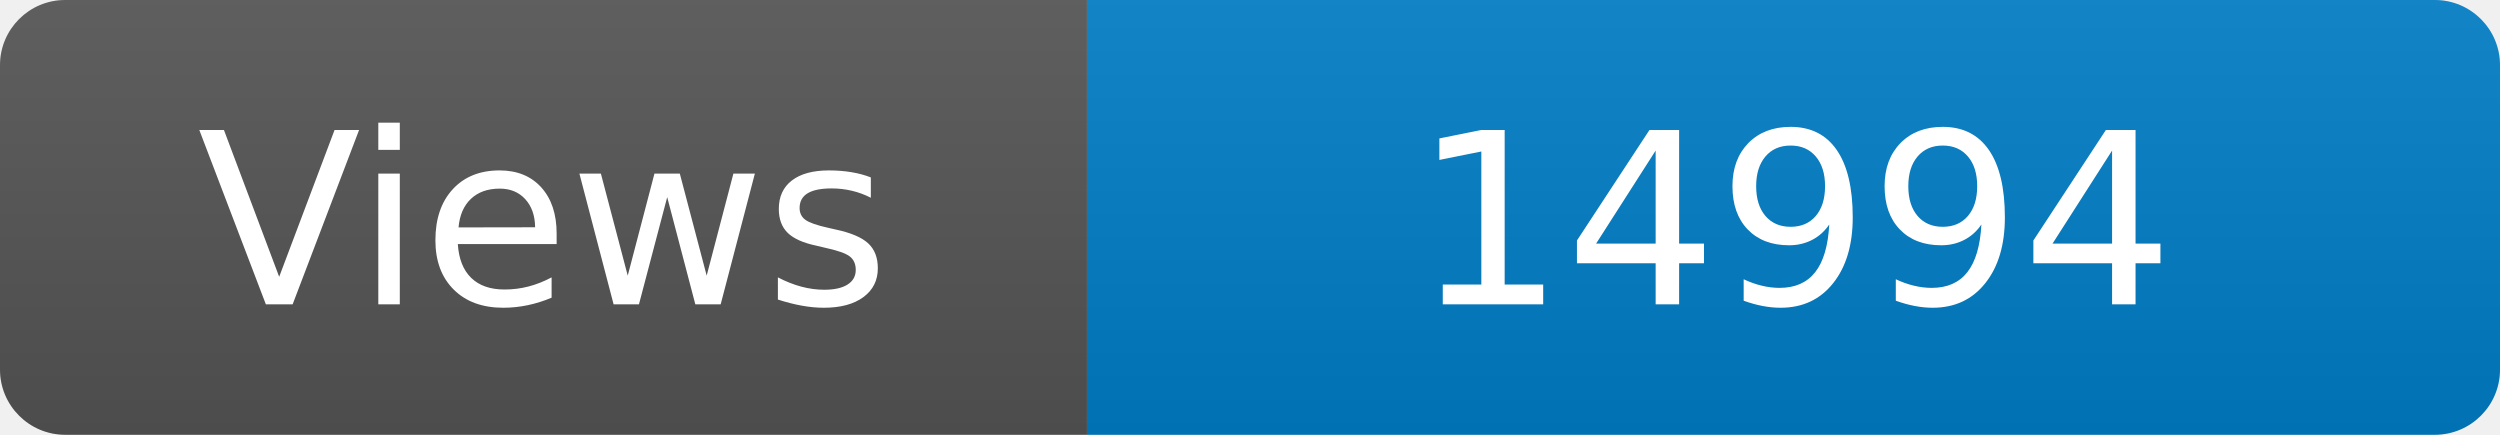
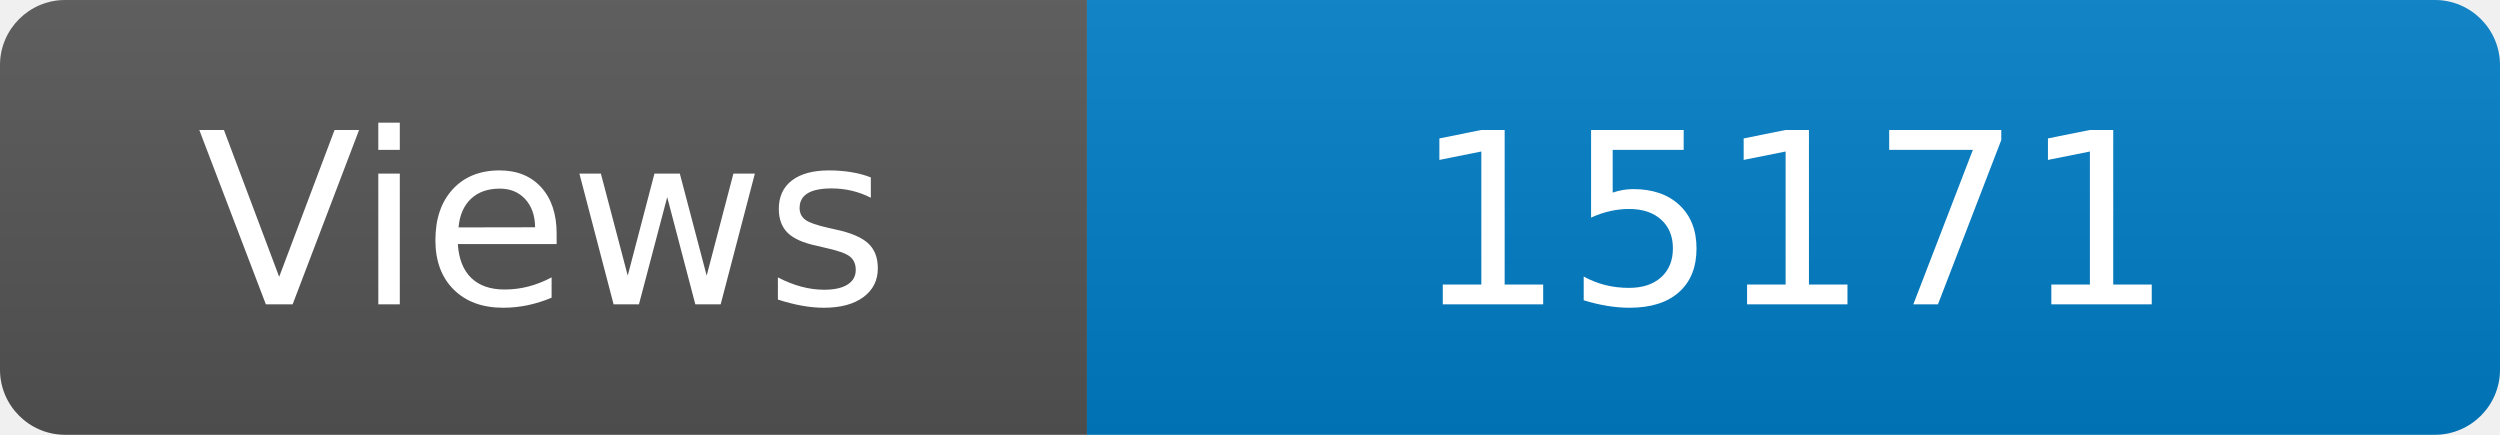
<svg xmlns="http://www.w3.org/2000/svg" width="115" height="20" role="img" aria-label="Maintained?: yes">
  <linearGradient id="s" x2="0" y2="100%">
    <stop offset="0" stop-color="#bbb" stop-opacity=".1" />
    <stop offset="1" stop-opacity=".1" />
  </linearGradient>
  <clipPath id="r">
    <rect width="115" height="20" rx="3" fill="#fff" />
  </clipPath>
  <g clip-path="url(#r)">
    <rect width="50" height="20" fill="#555" />
    <rect x="50" width="160" height="20" fill="#007ec6" />
    <rect width="115" height="20" fill="url(#s)" />
  </g>
  <g fill="#fff" text-anchor="middle" font-family="Verdana,Geneva,DejaVu Sans,sans-serif" font-size="110">
    <text x="250" y="140" transform="scale(.1)" fill="#fff">Views</text>
-     <text x="825" y="140" transform="scale(.1)" fill="#fff">14994</text>
+     <text x="825" y="140" transform="scale(.1)" fill="#fff">15171</text>
  </g>
</svg>
